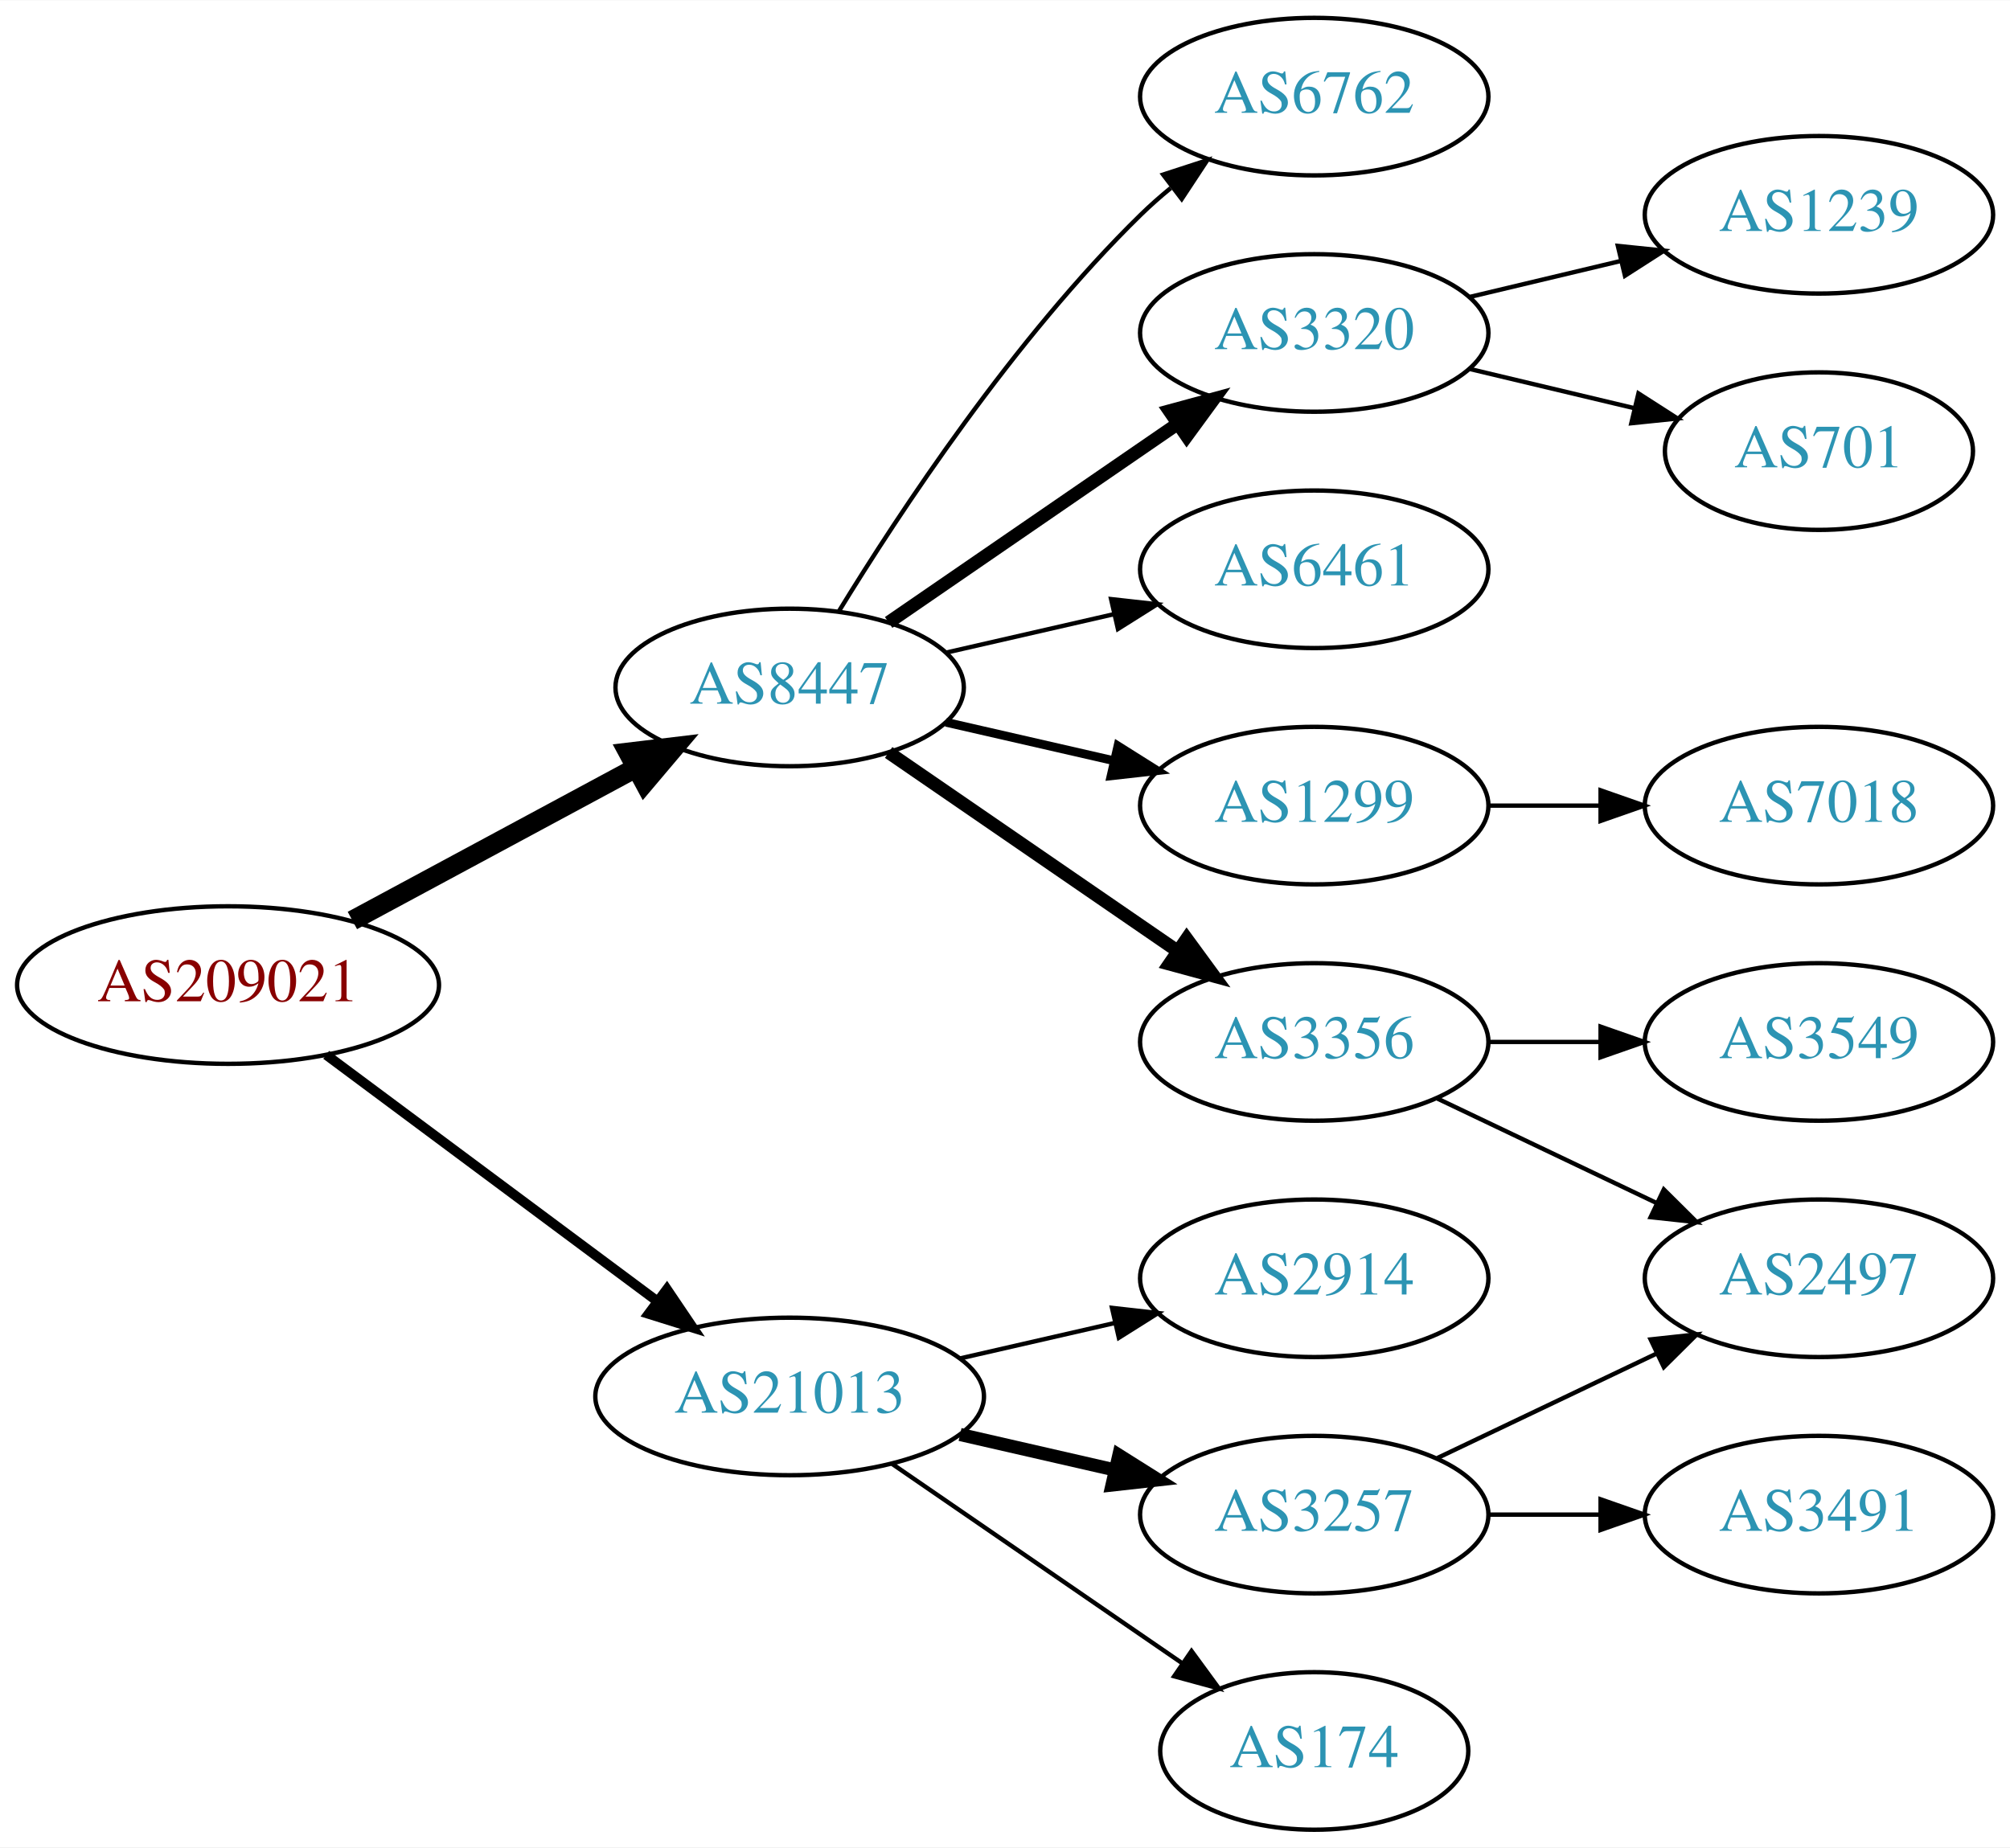
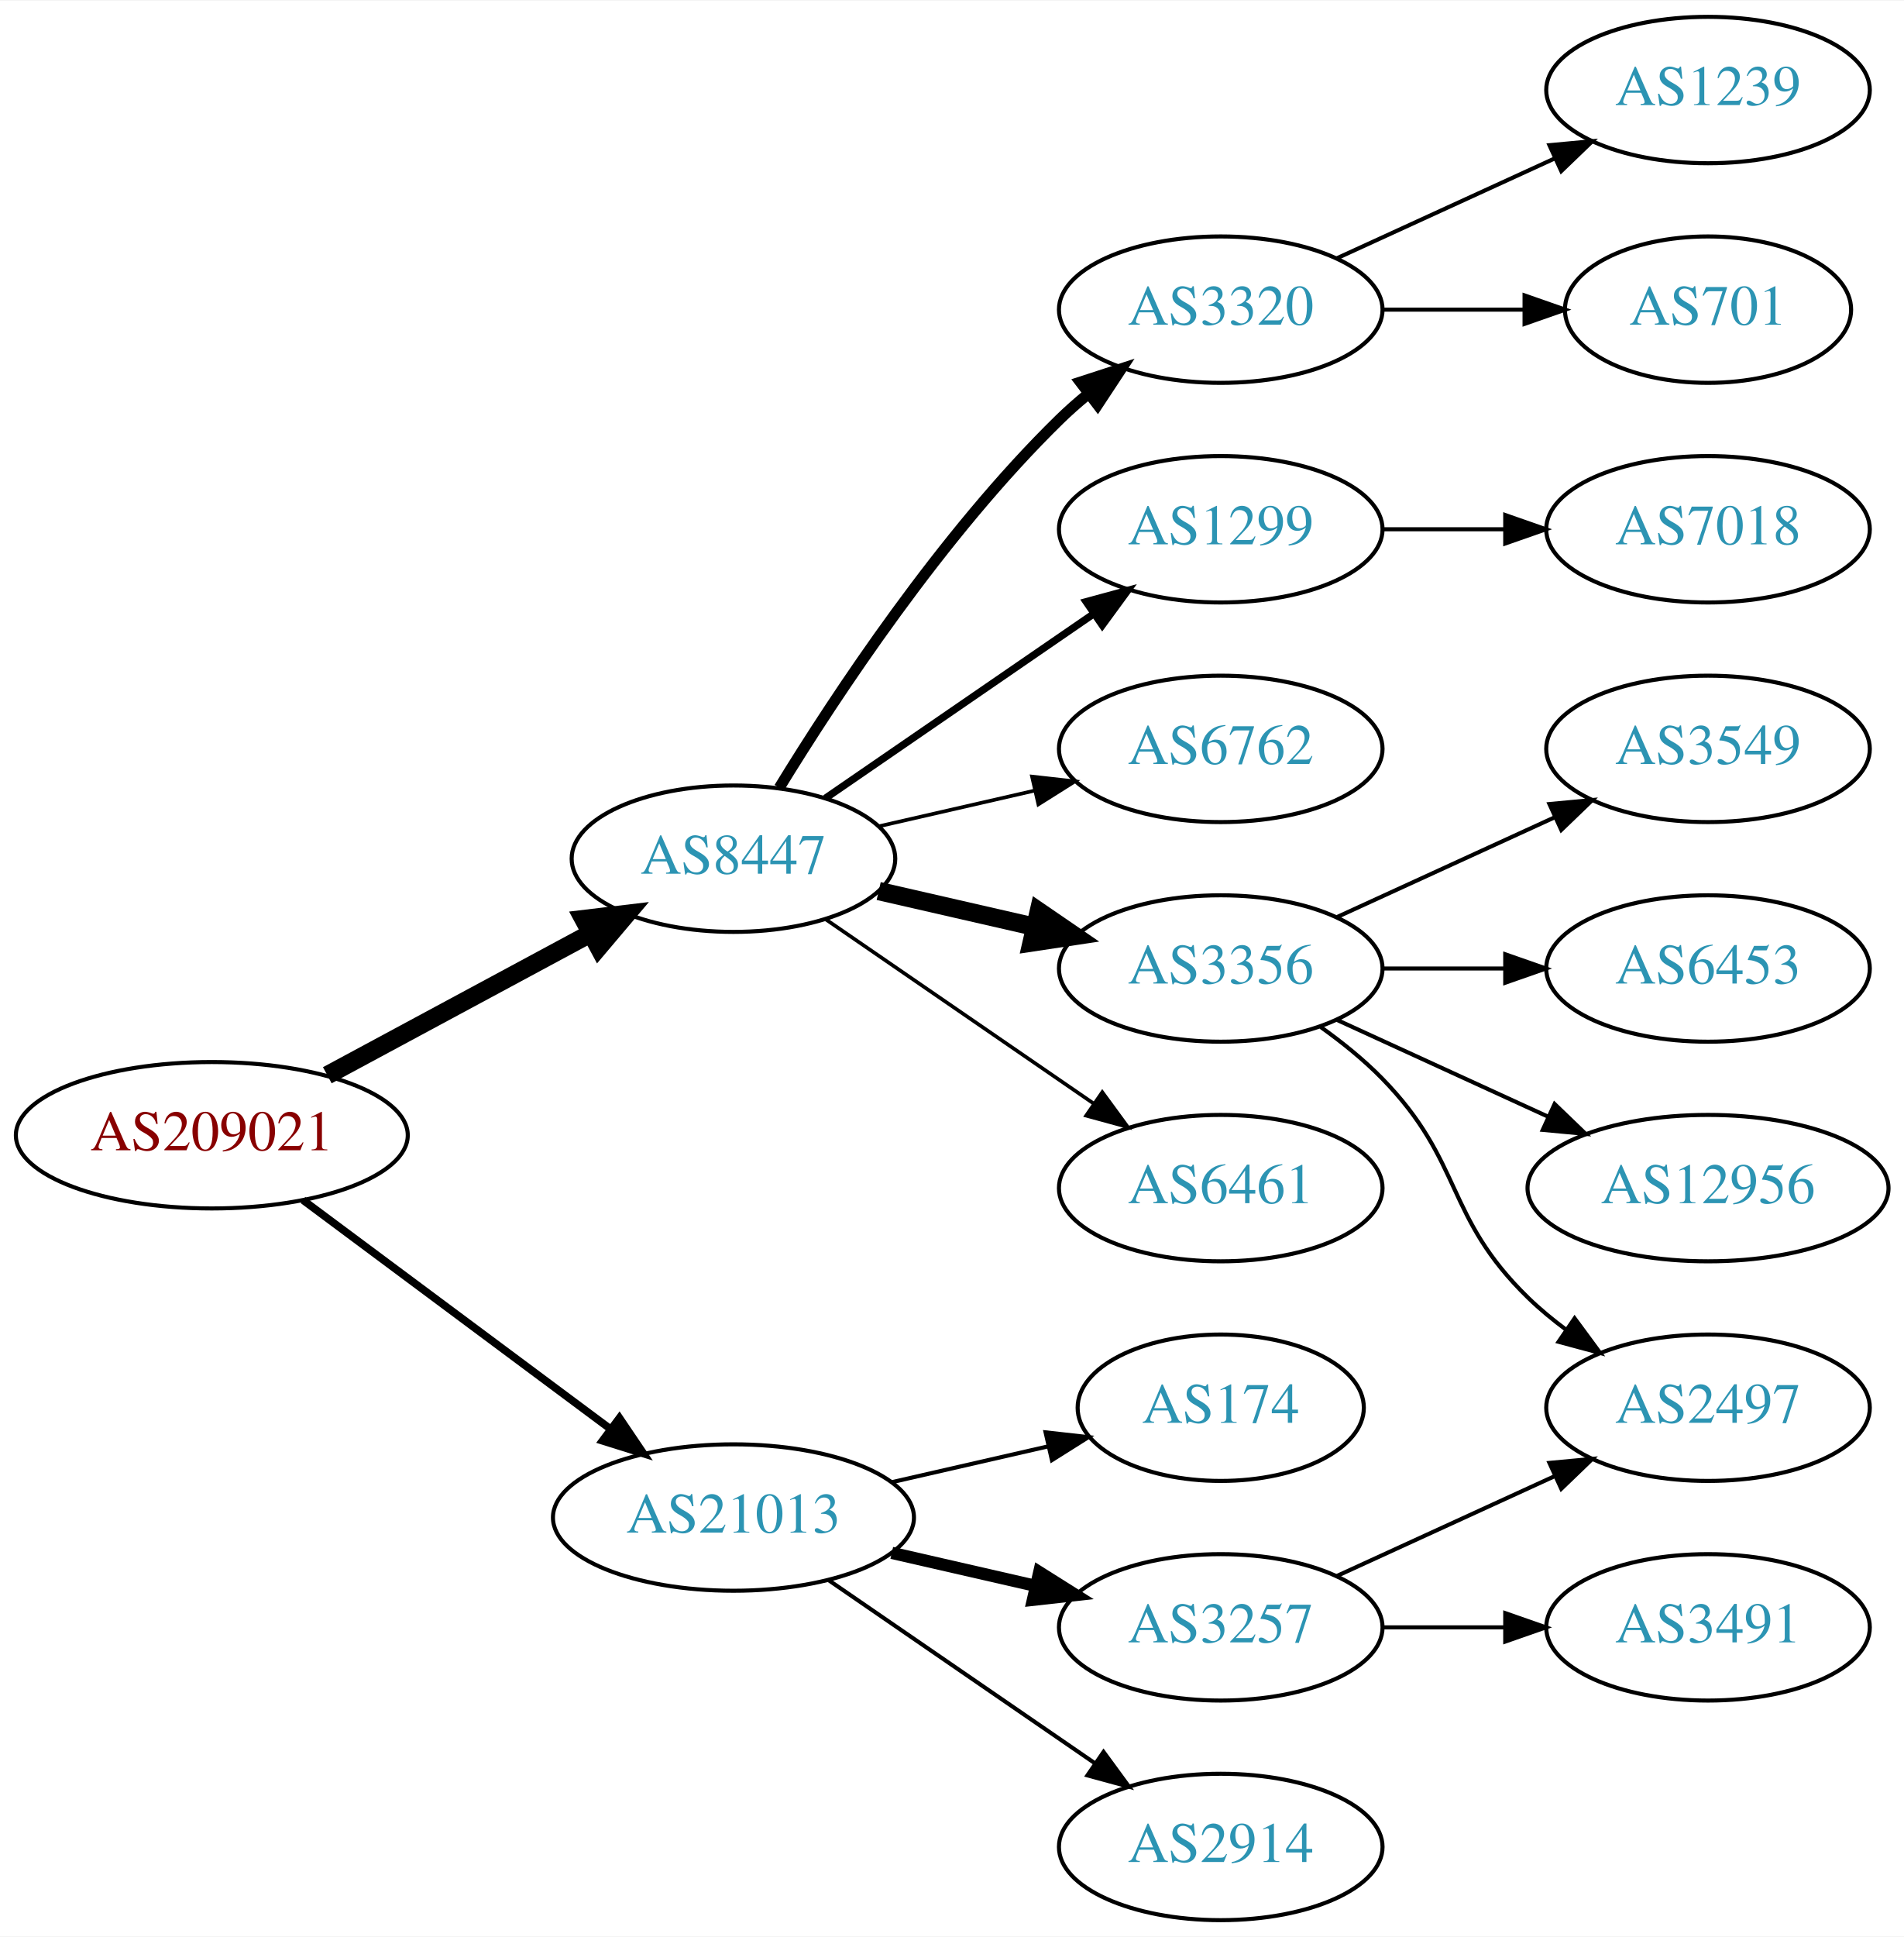
- <svg xmlns="http://www.w3.org/2000/svg" xmlns:xlink="http://www.w3.org/1999/xlink" width="459pt" height="422pt" viewBox="0.00 0.00 459.17 422.00">
-   <g id="graph0" class="graph" transform="scale(1 1) rotate(0) translate(4 418)">
-     <polygon fill="white" stroke="none" points="-4,4 -4,-418 455.17,-418 455.17,4 -4,4" />
+ <svg xmlns="http://www.w3.org/2000/svg" xmlns:xlink="http://www.w3.org/1999/xlink" width="468pt" height="476pt" viewBox="0.00 0.00 468.27 476.00">
+   <g id="graph0" class="graph" transform="scale(1 1) rotate(0) translate(4 472)">
+     <polygon fill="white" stroke="none" points="-4,4 -4,-472 464.269,-472 464.269,4 -4,4" />
    <g id="node1" class="node">
      <g id="a_node1">
        <a xlink:href="/asn/209021" xlink:title="AS209021 ~ PBS-Logitek Dienstleistungen GmbH [AT]">
          <ellipse fill="#ffffff" stroke="black" cx="48.096" cy="-193" rx="48.192" ry="18" />
          <text text-anchor="middle" x="48.096" y="-189.3" font-family="Times,serif" font-size="14.00" fill="#880000">AS209021</text>
        </a>
      </g>
    </g>
    <g id="node2" class="node">
      <g id="a_node2">
        <a xlink:href="/asn/8447" xlink:title="AS8447 ~ A1 Telekom Austria AG [AT]">
          <ellipse fill="#ffffff" stroke="black" cx="176.388" cy="-261" rx="39.794" ry="18" />
          <text text-anchor="middle" x="176.388" y="-257.3" font-family="Times,serif" font-size="14.00" fill="#2c94b3">AS8447</text>
        </a>
      </g>
    </g>
    <g id="edge1" class="edge">
      <path fill="none" stroke="black" stroke-width="4.5" d="M76.499,-207.755C95.498,-217.985 120.934,-231.68 141.251,-242.62" />
      <polygon fill="black" stroke="black" stroke-width="4.5" points="139.512,-246.155 150.184,-247.429 143.246,-239.222 139.512,-246.155" />
    </g>
    <g id="node3" class="node">
      <g id="a_node3">
        <a xlink:href="/asn/21013" xlink:title="AS21013 ~ Wels, AT [AT]">
          <ellipse fill="#ffffff" stroke="black" cx="176.388" cy="-99" rx="44.393" ry="18" />
          <text text-anchor="middle" x="176.388" y="-95.3" font-family="Times,serif" font-size="14.00" fill="#2c94b3">AS21013</text>
        </a>
      </g>
    </g>
    <g id="edge2" class="edge">
-       <path fill="none" stroke="black" stroke-width="2.25" d="M70.519,-177.054C91.328,-161.566 123.078,-137.934 146.192,-120.731" />
-       <polygon fill="black" stroke="black" stroke-width="2.25" points="148.348,-123.489 154.28,-114.71 144.169,-117.873 148.348,-123.489" />
+       <path fill="none" stroke="black" stroke-width="1.875" d="M70.519,-177.054C91.328,-161.566 123.078,-137.934 146.192,-120.731" />
+       <polygon fill="black" stroke="black" stroke-width="1.875" points="148.348,-123.489 154.28,-114.71 144.169,-117.873 148.348,-123.489" />
    </g>
    <g id="node4" class="node">
      <g id="a_node4">
-         <a xlink:href="/asn/3320" xlink:title="AS3320 ~ DTAG [DE]">
-           <ellipse fill="#ffffff" stroke="black" cx="296.23" cy="-342" rx="39.794" ry="18" />
-           <text text-anchor="middle" x="296.23" y="-338.3" font-family="Times,serif" font-size="14.00" fill="#2c94b3">AS3320</text>
+         <a xlink:href="/asn/3356" xlink:title="AS3356 ~ Level 3 Parent, LLC [US]">
+           <ellipse fill="#ffffff" stroke="black" cx="296.23" cy="-234" rx="39.794" ry="18" />
+           <text text-anchor="middle" x="296.23" y="-230.3" font-family="Times,serif" font-size="14.00" fill="#2c94b3">AS3356</text>
        </a>
      </g>
    </g>
    <g id="edge3" class="edge">
-       <path fill="none" stroke="black" stroke-width="3" d="M199.002,-275.857C217.49,-288.565 244.304,-306.995 264.934,-321.175" />
-       <polygon fill="black" stroke="black" stroke-width="3" points="263.13,-324.183 273.354,-326.963 267.096,-318.414 263.13,-324.183" />
+       <path fill="none" stroke="black" stroke-width="4.5" d="M212.107,-253.045C224.107,-250.296 237.728,-247.175 250.42,-244.267" />
+       <polygon fill="black" stroke="black" stroke-width="4.5" points="251.484,-248.063 260.352,-241.991 249.725,-240.387 251.484,-248.063" />
    </g>
    <g id="node5" class="node">
      <g id="a_node5">
        <a xlink:href="/asn/6461" xlink:title="AS6461 ~ Zayo Bandwidth [US]">
-           <ellipse fill="#ffffff" stroke="black" cx="296.23" cy="-288" rx="39.794" ry="18" />
-           <text text-anchor="middle" x="296.23" y="-284.3" font-family="Times,serif" font-size="14.00" fill="#2c94b3">AS6461</text>
+           <ellipse fill="#ffffff" stroke="black" cx="296.23" cy="-180" rx="39.794" ry="18" />
+           <text text-anchor="middle" x="296.23" y="-176.3" font-family="Times,serif" font-size="14.00" fill="#2c94b3">AS6461</text>
        </a>
      </g>
    </g>
    <g id="edge4" class="edge">
-       <path fill="none" stroke="black" d="M212.107,-268.955C224.107,-271.704 237.728,-274.825 250.42,-277.733" />
-       <polygon fill="black" stroke="black" points="249.823,-281.187 260.352,-280.009 251.386,-274.364 249.823,-281.187" />
+       <path fill="none" stroke="black" stroke-width="0.9" d="M199.002,-246.143C217.49,-233.435 244.304,-215.005 264.934,-200.825" />
+       <polygon fill="black" stroke="black" stroke-width="0.9" points="267.096,-203.586 273.354,-195.037 263.13,-197.817 267.096,-203.586" />
    </g>
    <g id="node6" class="node">
      <g id="a_node6">
-         <a xlink:href="/asn/3356" xlink:title="AS3356 ~ Level 3 Parent, LLC [US]">
-           <ellipse fill="#ffffff" stroke="black" cx="296.23" cy="-180" rx="39.794" ry="18" />
-           <text text-anchor="middle" x="296.23" y="-176.3" font-family="Times,serif" font-size="14.00" fill="#2c94b3">AS3356</text>
+         <a xlink:href="/asn/3320" xlink:title="AS3320 ~ DTAG [DE]">
+           <ellipse fill="#ffffff" stroke="black" cx="296.23" cy="-396" rx="39.794" ry="18" />
+           <text text-anchor="middle" x="296.23" y="-392.3" font-family="Times,serif" font-size="14.00" fill="#2c94b3">AS3320</text>
        </a>
      </g>
    </g>
    <g id="edge5" class="edge">
-       <path fill="none" stroke="black" stroke-width="3" d="M199.002,-246.143C217.49,-233.435 244.304,-215.005 264.934,-200.825" />
-       <polygon fill="black" stroke="black" stroke-width="3" points="267.096,-203.586 273.354,-195.037 263.13,-197.817 267.096,-203.586" />
+       <path fill="none" stroke="black" stroke-width="2.7" d="M187.653,-278.44C201.462,-300.991 227.651,-340.722 256.584,-369 258.724,-371.092 261.041,-373.137 263.441,-375.106" />
+       <polygon fill="black" stroke="black" stroke-width="2.7" points="261.708,-378.185 271.782,-381.464 265.951,-372.618 261.708,-378.185" />
    </g>
    <g id="node7" class="node">
      <g id="a_node7">
        <a xlink:href="/asn/1299" xlink:title="AS1299 ~ Telia Carrier [EU]">
-           <ellipse fill="#ffffff" stroke="black" cx="296.23" cy="-234" rx="39.794" ry="18" />
-           <text text-anchor="middle" x="296.23" y="-230.3" font-family="Times,serif" font-size="14.00" fill="#2c94b3">AS1299</text>
+           <ellipse fill="#ffffff" stroke="black" cx="296.23" cy="-342" rx="39.794" ry="18" />
+           <text text-anchor="middle" x="296.23" y="-338.3" font-family="Times,serif" font-size="14.00" fill="#2c94b3">AS1299</text>
        </a>
      </g>
    </g>
    <g id="edge6" class="edge">
-       <path fill="none" stroke="black" stroke-width="2" d="M212.107,-253.045C224.107,-250.296 237.728,-247.175 250.42,-244.267" />
-       <polygon fill="black" stroke="black" stroke-width="2" points="251.386,-247.636 260.352,-241.991 249.823,-240.813 251.386,-247.636" />
+       <path fill="none" stroke="black" stroke-width="1.8" d="M199.002,-275.857C217.49,-288.565 244.304,-306.995 264.934,-321.175" />
+       <polygon fill="black" stroke="black" stroke-width="1.8" points="263.13,-324.183 273.354,-326.963 267.096,-318.414 263.13,-324.183" />
    </g>
    <g id="node8" class="node">
      <g id="a_node8">
        <a xlink:href="/asn/6762" xlink:title="AS6762 ~ TELECOM ITALIA SPARKLE S.p.A. [IT]">
-           <ellipse fill="#ffffff" stroke="black" cx="296.23" cy="-396" rx="39.794" ry="18" />
-           <text text-anchor="middle" x="296.23" y="-392.3" font-family="Times,serif" font-size="14.00" fill="#2c94b3">AS6762</text>
+           <ellipse fill="#ffffff" stroke="black" cx="296.23" cy="-288" rx="39.794" ry="18" />
+           <text text-anchor="middle" x="296.23" y="-284.3" font-family="Times,serif" font-size="14.00" fill="#2c94b3">AS6762</text>
        </a>
      </g>
    </g>
    <g id="edge7" class="edge">
-       <path fill="none" stroke="black" d="M187.653,-278.44C201.462,-300.991 227.651,-340.722 256.584,-369 258.724,-371.092 261.041,-373.137 263.441,-375.106" />
-       <polygon fill="black" stroke="black" points="261.708,-378.185 271.782,-381.464 265.951,-372.618 261.708,-378.185" />
-     </g>
-     <g id="node14" class="node">
-       <g id="a_node14">
+       <path fill="none" stroke="black" stroke-width="0.9" d="M212.107,-268.955C224.107,-271.704 237.728,-274.825 250.42,-277.733" />
+       <polygon fill="black" stroke="black" stroke-width="0.9" points="249.823,-281.187 260.352,-280.009 251.386,-274.364 249.823,-281.187" />
+     </g>
+     <g id="node16" class="node">
+       <g id="a_node16">
+         <a xlink:href="/asn/2914" xlink:title="AS2914 ~ NTT America, Inc. [US]">
+           <ellipse fill="#ffffff" stroke="black" cx="296.23" cy="-18" rx="39.794" ry="18" />
+           <text text-anchor="middle" x="296.23" y="-14.3" font-family="Times,serif" font-size="14.00" fill="#2c94b3">AS2914</text>
+         </a>
+       </g>
+     </g>
+     <g id="edge15" class="edge">
+       <path fill="none" stroke="black" d="M199.83,-83.574C218.412,-70.802 244.972,-52.545 265.352,-38.537" />
+       <polygon fill="black" stroke="black" points="267.408,-41.371 273.666,-32.822 263.443,-35.602 267.408,-41.371" />
+     </g>
+     <g id="node17" class="node">
+       <g id="a_node17">
+         <a xlink:href="/asn/174" xlink:title="AS174 ~ Cogent Communications [US]">
+           <ellipse fill="#ffffff" stroke="black" cx="296.23" cy="-126" rx="35.194" ry="18" />
+           <text text-anchor="middle" x="296.23" y="-122.3" font-family="Times,serif" font-size="14.00" fill="#2c94b3">AS174</text>
+         </a>
+       </g>
+     </g>
+     <g id="edge16" class="edge">
+       <path fill="none" stroke="black" d="M215.322,-107.692C227.639,-110.514 241.364,-113.658 253.915,-116.534" />
+       <polygon fill="black" stroke="black" points="253.15,-119.949 263.68,-118.771 254.714,-113.126 253.15,-119.949" />
+     </g>
+     <g id="node18" class="node">
+       <g id="a_node18">
        <a xlink:href="/asn/3257" xlink:title="AS3257 ~ GTT [DE]">
          <ellipse fill="#ffffff" stroke="black" cx="296.23" cy="-72" rx="39.794" ry="18" />
          <text text-anchor="middle" x="296.23" y="-68.3" font-family="Times,serif" font-size="14.00" fill="#2c94b3">AS3257</text>
        </a>
      </g>
    </g>
-     <g id="edge13" class="edge">
+     <g id="edge17" class="edge">
      <path fill="none" stroke="black" stroke-width="3" d="M215.322,-90.308C226.563,-87.733 238.976,-84.889 250.599,-82.226" />
      <polygon fill="black" stroke="black" stroke-width="3" points="251.595,-85.588 260.56,-79.944 250.031,-78.765 251.595,-85.588" />
    </g>
+     <g id="node12" class="node">
+       <g id="a_node12">
+         <a xlink:href="/asn/12956" xlink:title="AS12956 ~ TELXIUS [ES]">
+           <ellipse fill="#ffffff" stroke="black" cx="416.073" cy="-180" rx="44.393" ry="18" />
+           <text text-anchor="middle" x="416.073" y="-176.3" font-family="Times,serif" font-size="14.00" fill="#2c94b3">AS12956</text>
+         </a>
+       </g>
+     </g>
+     <g id="edge11" class="edge">
+       <path fill="none" stroke="black" d="M324.859,-221.339C340.357,-214.238 359.923,-205.272 376.87,-197.506" />
+       <polygon fill="black" stroke="black" points="378.34,-200.683 385.973,-193.335 375.424,-194.319 378.34,-200.683" />
+     </g>
+     <g id="node13" class="node">
+       <g id="a_node13">
+         <a xlink:href="/asn/3549" xlink:title="AS3549 ~ Level 3 Parent, LLC [US]">
+           <ellipse fill="#ffffff" stroke="black" cx="416.073" cy="-288" rx="39.794" ry="18" />
+           <text text-anchor="middle" x="416.073" y="-284.3" font-family="Times,serif" font-size="14.00" fill="#2c94b3">AS3549</text>
+         </a>
+       </g>
+     </g>
+     <g id="edge12" class="edge">
+       <path fill="none" stroke="black" d="M324.859,-246.661C340.816,-253.973 361.087,-263.261 378.369,-271.181" />
+       <polygon fill="black" stroke="black" points="377.068,-274.435 387.617,-275.419 379.984,-268.071 377.068,-274.435" />
+     </g>
+     <g id="node14" class="node">
+       <g id="a_node14">
+         <a xlink:href="/asn/2497" xlink:title="AS2497 ~ Internet Initiative Japan Inc. [JP]">
+           <ellipse fill="#ffffff" stroke="black" cx="416.073" cy="-126" rx="39.794" ry="18" />
+           <text text-anchor="middle" x="416.073" y="-122.3" font-family="Times,serif" font-size="14.00" fill="#2c94b3">AS2497</text>
+         </a>
+       </g>
+     </g>
+     <g id="edge13" class="edge">
+       <path fill="none" stroke="black" d="M320.824,-219.611C326.08,-215.852 331.412,-211.563 335.877,-207 356.049,-186.383 351.183,-173.094 371.877,-153 374.722,-150.237 377.896,-147.614 381.196,-145.166" />
+       <polygon fill="black" stroke="black" points="383.261,-147.994 389.544,-139.462 379.312,-142.214 383.261,-147.994" />
+     </g>
    <g id="node15" class="node">
      <g id="a_node15">
-         <a xlink:href="/asn/174" xlink:title="AS174 ~ Cogent Communications [US]">
-           <ellipse fill="#ffffff" stroke="black" cx="296.23" cy="-18" rx="35.194" ry="18" />
-           <text text-anchor="middle" x="296.23" y="-14.3" font-family="Times,serif" font-size="14.00" fill="#2c94b3">AS174</text>
+         <a xlink:href="/asn/6453" xlink:title="AS6453 ~ TATA COMMUNICATIONS (AMERICA) INC [US]">
+           <ellipse fill="#ffffff" stroke="black" cx="416.073" cy="-234" rx="39.794" ry="18" />
+           <text text-anchor="middle" x="416.073" y="-230.3" font-family="Times,serif" font-size="14.00" fill="#2c94b3">AS6453</text>
        </a>
      </g>
    </g>
    <g id="edge14" class="edge">
-       <path fill="none" stroke="black" d="M199.83,-83.574C218.645,-70.641 245.642,-52.085 266.118,-38.01" />
-       <polygon fill="black" stroke="black" points="268.193,-40.831 274.451,-32.282 264.228,-35.063 268.193,-40.831" />
-     </g>
-     <g id="node16" class="node">
-       <g id="a_node16">
-         <a xlink:href="/asn/2914" xlink:title="AS2914 ~ NTT America, Inc. [US]">
-           <ellipse fill="#ffffff" stroke="black" cx="296.23" cy="-126" rx="39.794" ry="18" />
-           <text text-anchor="middle" x="296.23" y="-122.3" font-family="Times,serif" font-size="14.00" fill="#2c94b3">AS2914</text>
-         </a>
-       </g>
-     </g>
-     <g id="edge15" class="edge">
-       <path fill="none" stroke="black" d="M215.322,-107.692C226.563,-110.267 238.976,-113.111 250.599,-115.774" />
-       <polygon fill="black" stroke="black" points="250.031,-119.235 260.56,-118.057 251.595,-112.412 250.031,-119.235" />
+       <path fill="none" stroke="black" d="M336.143,-234C345.696,-234 356.046,-234 366.008,-234" />
+       <polygon fill="black" stroke="black" points="366.201,-237.5 376.201,-234 366.201,-230.5 366.201,-237.5" />
    </g>
    <g id="node9" class="node">
      <g id="a_node9">
        <a xlink:href="/asn/1239" xlink:title="AS1239 ~ Sprint [US]">
-           <ellipse fill="#ffffff" stroke="black" cx="411.523" cy="-369" rx="39.794" ry="18" />
-           <text text-anchor="middle" x="411.523" y="-365.3" font-family="Times,serif" font-size="14.00" fill="#2c94b3">AS1239</text>
+           <ellipse fill="#ffffff" stroke="black" cx="416.073" cy="-450" rx="39.794" ry="18" />
+           <text text-anchor="middle" x="416.073" y="-446.3" font-family="Times,serif" font-size="14.00" fill="#2c94b3">AS1239</text>
        </a>
      </g>
    </g>
    <g id="edge8" class="edge">
-       <path fill="none" stroke="black" d="M331.837,-350.248C342.709,-352.838 354.863,-355.735 366.305,-358.462" />
-       <polygon fill="black" stroke="black" points="365.589,-361.889 376.128,-360.803 367.212,-355.08 365.589,-361.889" />
+       <path fill="none" stroke="black" d="M324.859,-408.661C340.816,-415.973 361.087,-425.261 378.369,-433.181" />
+       <polygon fill="black" stroke="black" points="377.068,-436.435 387.617,-437.419 379.984,-430.071 377.068,-436.435" />
    </g>
    <g id="node10" class="node">
      <g id="a_node10">
        <a xlink:href="/asn/701" xlink:title="AS701 ~ UUNET [US]">
-           <ellipse fill="#ffffff" stroke="black" cx="411.523" cy="-315" rx="35.194" ry="18" />
-           <text text-anchor="middle" x="411.523" y="-311.3" font-family="Times,serif" font-size="14.00" fill="#2c94b3">AS701</text>
+           <ellipse fill="#ffffff" stroke="black" cx="416.073" cy="-396" rx="35.194" ry="18" />
+           <text text-anchor="middle" x="416.073" y="-392.3" font-family="Times,serif" font-size="14.00" fill="#2c94b3">AS701</text>
        </a>
      </g>
    </g>
    <g id="edge9" class="edge">
-       <path fill="none" stroke="black" d="M331.837,-333.752C343.632,-330.942 356.937,-327.771 369.204,-324.847" />
-       <polygon fill="black" stroke="black" points="370.293,-328.186 379.209,-322.463 368.67,-321.376 370.293,-328.186" />
+       <path fill="none" stroke="black" d="M336.143,-396C347.23,-396 359.389,-396 370.771,-396" />
+       <polygon fill="black" stroke="black" points="370.953,-399.5 380.953,-396 370.953,-392.5 370.953,-399.5" />
    </g>
    <g id="node11" class="node">
      <g id="a_node11">
-         <a xlink:href="/asn/3549" xlink:title="AS3549 ~ Level 3 Parent, LLC [US]">
-           <ellipse fill="#ffffff" stroke="black" cx="411.523" cy="-180" rx="39.794" ry="18" />
-           <text text-anchor="middle" x="411.523" y="-176.3" font-family="Times,serif" font-size="14.00" fill="#2c94b3">AS3549</text>
+         <a xlink:href="/asn/7018" xlink:title="AS7018 ~ AT&amp;T Services, Inc. [US]">
+           <ellipse fill="#ffffff" stroke="black" cx="416.073" cy="-342" rx="39.794" ry="18" />
+           <text text-anchor="middle" x="416.073" y="-338.3" font-family="Times,serif" font-size="14.00" fill="#2c94b3">AS7018</text>
        </a>
      </g>
    </g>
    <g id="edge10" class="edge">
-       <path fill="none" stroke="black" d="M335.902,-180C344.105,-180 352.869,-180 361.401,-180" />
-       <polygon fill="black" stroke="black" points="361.641,-183.5 371.641,-180 361.641,-176.5 361.641,-183.5" />
-     </g>
-     <g id="node12" class="node">
-       <g id="a_node12">
-         <a xlink:href="/asn/2497" xlink:title="AS2497 ~ Internet Initiative Japan Inc. [JP]">
-           <ellipse fill="#ffffff" stroke="black" cx="411.523" cy="-126" rx="39.794" ry="18" />
-           <text text-anchor="middle" x="411.523" y="-122.3" font-family="Times,serif" font-size="14.00" fill="#2c94b3">AS2497</text>
-         </a>
-       </g>
-     </g>
-     <g id="edge11" class="edge">
-       <path fill="none" stroke="black" d="M324.367,-167.066C339.361,-159.919 358.182,-150.948 374.405,-143.215" />
-       <polygon fill="black" stroke="black" points="376.087,-146.291 383.608,-138.829 373.075,-139.972 376.087,-146.291" />
-     </g>
-     <g id="node13" class="node">
-       <g id="a_node13">
-         <a xlink:href="/asn/7018" xlink:title="AS7018 ~ AT&amp;T Services, Inc. [US]">
-           <ellipse fill="#ffffff" stroke="black" cx="411.523" cy="-234" rx="39.794" ry="18" />
-           <text text-anchor="middle" x="411.523" y="-230.3" font-family="Times,serif" font-size="14.00" fill="#2c94b3">AS7018</text>
-         </a>
-       </g>
-     </g>
-     <g id="edge12" class="edge">
-       <path fill="none" stroke="black" d="M335.902,-234C344.105,-234 352.869,-234 361.401,-234" />
-       <polygon fill="black" stroke="black" points="361.641,-237.5 371.641,-234 361.641,-230.5 361.641,-237.5" />
-     </g>
-     <g id="edge17" class="edge">
-       <path fill="none" stroke="black" d="M324.367,-84.934C339.361,-92.081 358.182,-101.052 374.405,-108.785" />
-       <polygon fill="black" stroke="black" points="373.075,-112.028 383.608,-113.171 376.087,-105.709 373.075,-112.028" />
-     </g>
-     <g id="node17" class="node">
-       <g id="a_node17">
+       <path fill="none" stroke="black" d="M336.143,-342C345.696,-342 356.046,-342 366.008,-342" />
+       <polygon fill="black" stroke="black" points="366.201,-345.5 376.201,-342 366.201,-338.5 366.201,-345.5" />
+     </g>
+     <g id="edge19" class="edge">
+       <path fill="none" stroke="black" d="M324.859,-84.661C340.816,-91.973 361.087,-101.261 378.369,-109.181" />
+       <polygon fill="black" stroke="black" points="377.068,-112.435 387.617,-113.419 379.984,-106.071 377.068,-112.435" />
+     </g>
+     <g id="node19" class="node">
+       <g id="a_node19">
        <a xlink:href="/asn/3491" xlink:title="AS3491 ~ PCCW Global, Inc. [US]">
-           <ellipse fill="#ffffff" stroke="black" cx="411.523" cy="-72" rx="39.794" ry="18" />
-           <text text-anchor="middle" x="411.523" y="-68.3" font-family="Times,serif" font-size="14.00" fill="#2c94b3">AS3491</text>
-         </a>
-       </g>
-     </g>
-     <g id="edge16" class="edge">
-       <path fill="none" stroke="black" d="M335.902,-72C344.105,-72 352.869,-72 361.401,-72" />
-       <polygon fill="black" stroke="black" points="361.641,-75.5 371.641,-72 361.641,-68.5 361.641,-75.5" />
+           <ellipse fill="#ffffff" stroke="black" cx="416.073" cy="-72" rx="39.794" ry="18" />
+           <text text-anchor="middle" x="416.073" y="-68.3" font-family="Times,serif" font-size="14.00" fill="#2c94b3">AS3491</text>
+         </a>
+       </g>
+     </g>
+     <g id="edge18" class="edge">
+       <path fill="none" stroke="black" d="M336.143,-72C345.696,-72 356.046,-72 366.008,-72" />
+       <polygon fill="black" stroke="black" points="366.201,-75.5 376.201,-72 366.201,-68.5 366.201,-75.5" />
    </g>
  </g>
</svg>
